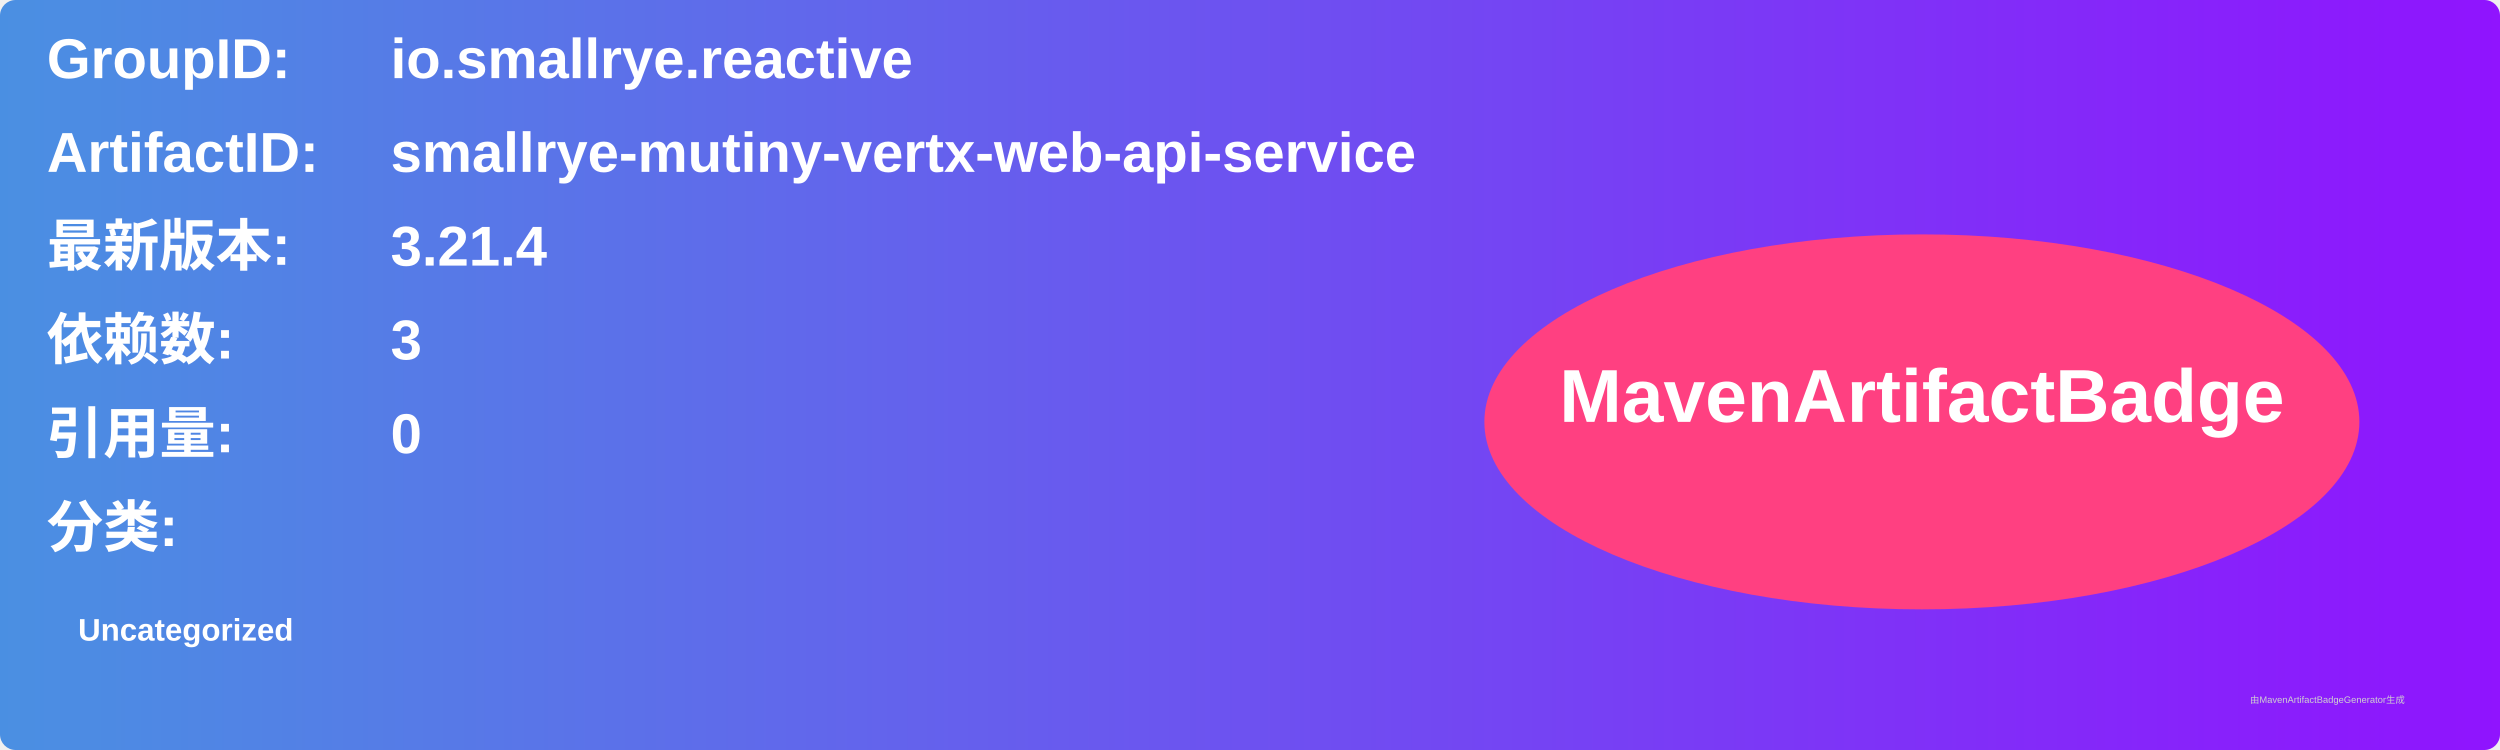
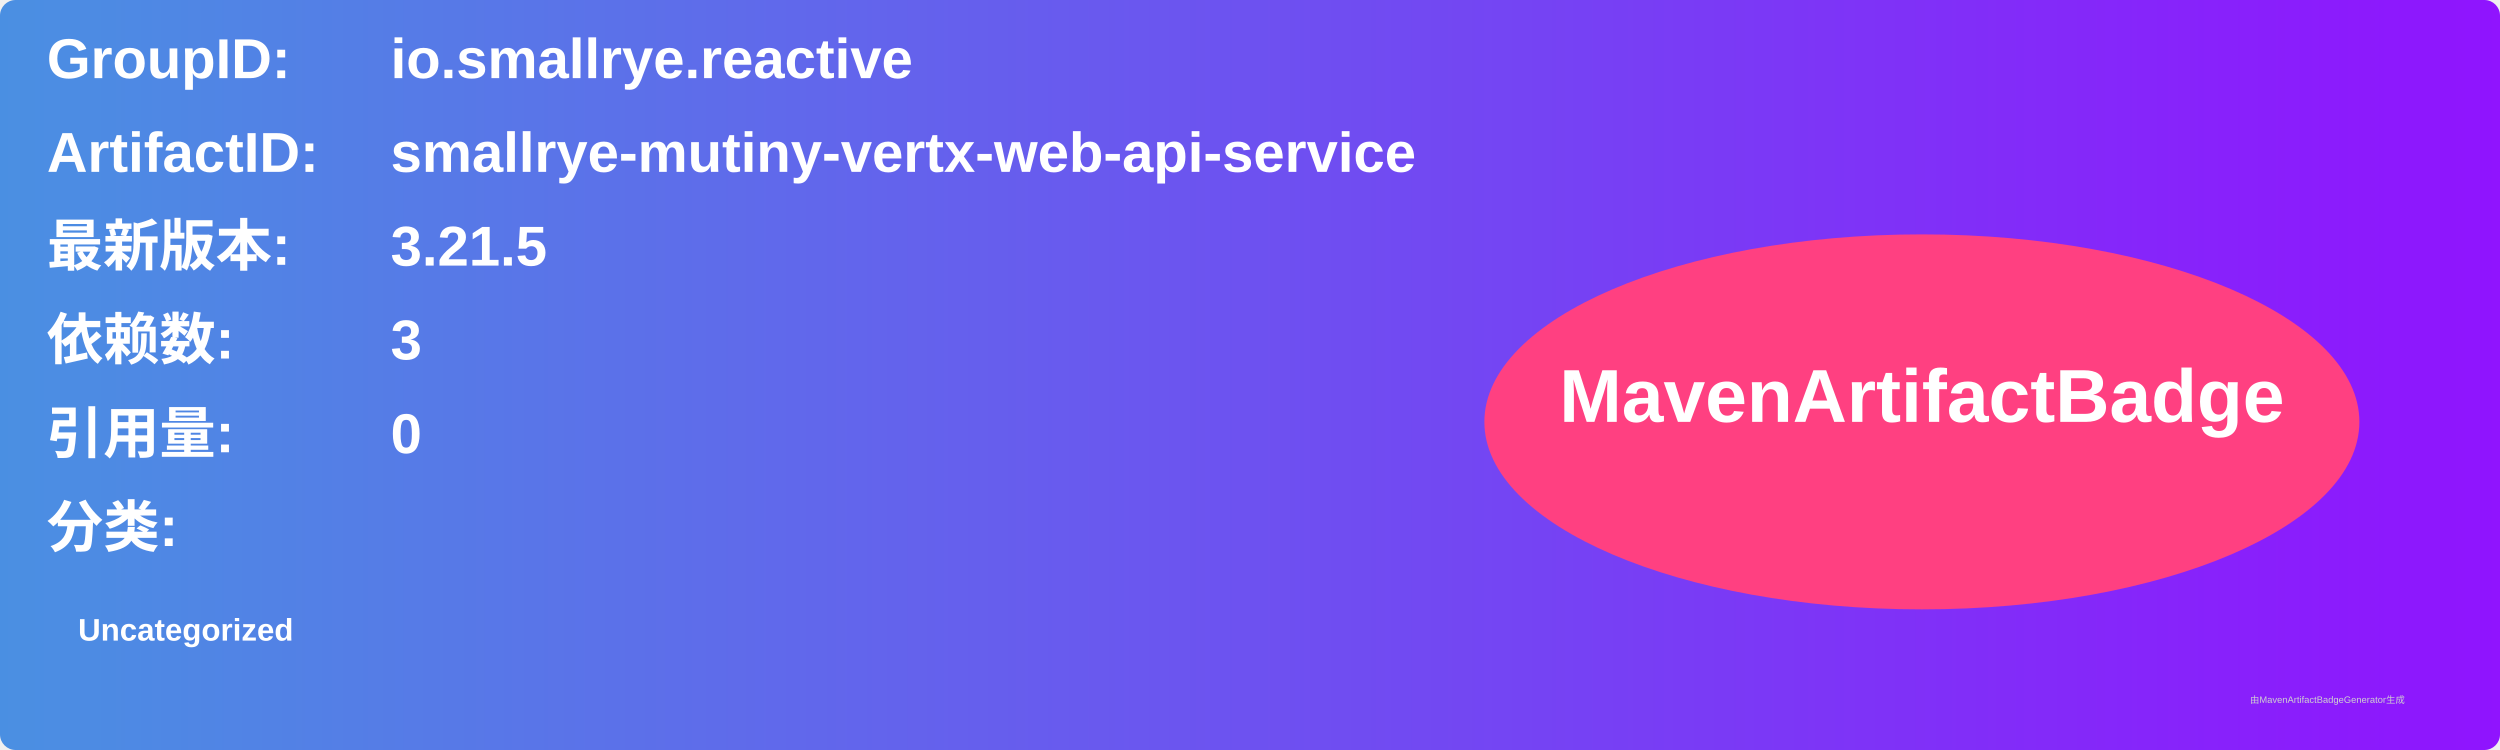
<svg xmlns="http://www.w3.org/2000/svg" width="800" height="240" viewBox="0 0 800 240">
  <linearGradient id="grad" x1="0%" y1="0%" x2="100%" y2="0%">
    <stop offset="0%" stop-color="#4a90e2" />
    <stop offset="100%" stop-color="#9013fe" />
  </linearGradient>
  <rect width="100%" height="100%" rx="5" ry="5" fill="url(#grad)" />
  <g transform="translate(15, 15)">
    <text x="0" y="10" font-family="Arial" font-size="18" fill="white" font-weight="bold" width="260">GroupID:</text>
    <text x="110" y="10" font-family="Arial" font-size="18" fill="white" font-weight="bold" width="460">io.smallrye.reactive</text>
    <text x="0" y="40" font-family="Arial" font-size="18" fill="white" font-weight="bold" width="260">ArtifactID:</text>
    <text x="110" y="40" font-family="Arial" font-size="18" fill="white" font-weight="bold" width="460">smallrye-mutiny-vertx-web-api-service</text>
    <text x="0" y="70" font-family="Arial" font-size="18" fill="white" font-weight="bold">最新版本:</text>
    <text x="110" y="70" font-family="Arial" font-size="18" fill="white" font-weight="bold">
-       <tspan font-weight="bold">3.21.4</tspan>
+       <tspan font-weight="bold">3.21.5</tspan>
    </text>
    <text x="0" y="100" font-family="Arial" font-size="18" fill="white" font-weight="bold">依赖数: </text>
    <text x="110" y="100" font-family="Arial" font-size="18" fill="white">
      <tspan font-weight="bold">3</tspan>
    </text>
    <text x="0" y="130" font-family="Arial" font-size="18" fill="white" font-weight="bold">引用量: </text>
    <text x="110" y="130" font-family="Arial" font-size="18" fill="white">
      <tspan font-weight="bold">0</tspan>
    </text>
    <text x="0" y="160" font-family="Arial" font-size="18" fill="white" font-weight="bold">分类:</text>
    <text x="10" y="190" font-family="Arial" font-size="10" fill="white">
      <tspan font-weight="bold">Uncategorized</tspan>
    </text>
    <ellipse cx="600" cy="120" rx="140" ry="60" fill="#ff4081" />
    <text x="600" y="120" text-anchor="middle" font-family="Arial" font-size="24" fill="white" font-weight="bold">MavenArtifactBadge</text>
  </g>
  <text x="720" y="225" font-family="Arial" font-size="3" fill="#d0d0d0">由MavenArtifactBadgeGenerator生成</text>
</svg>
